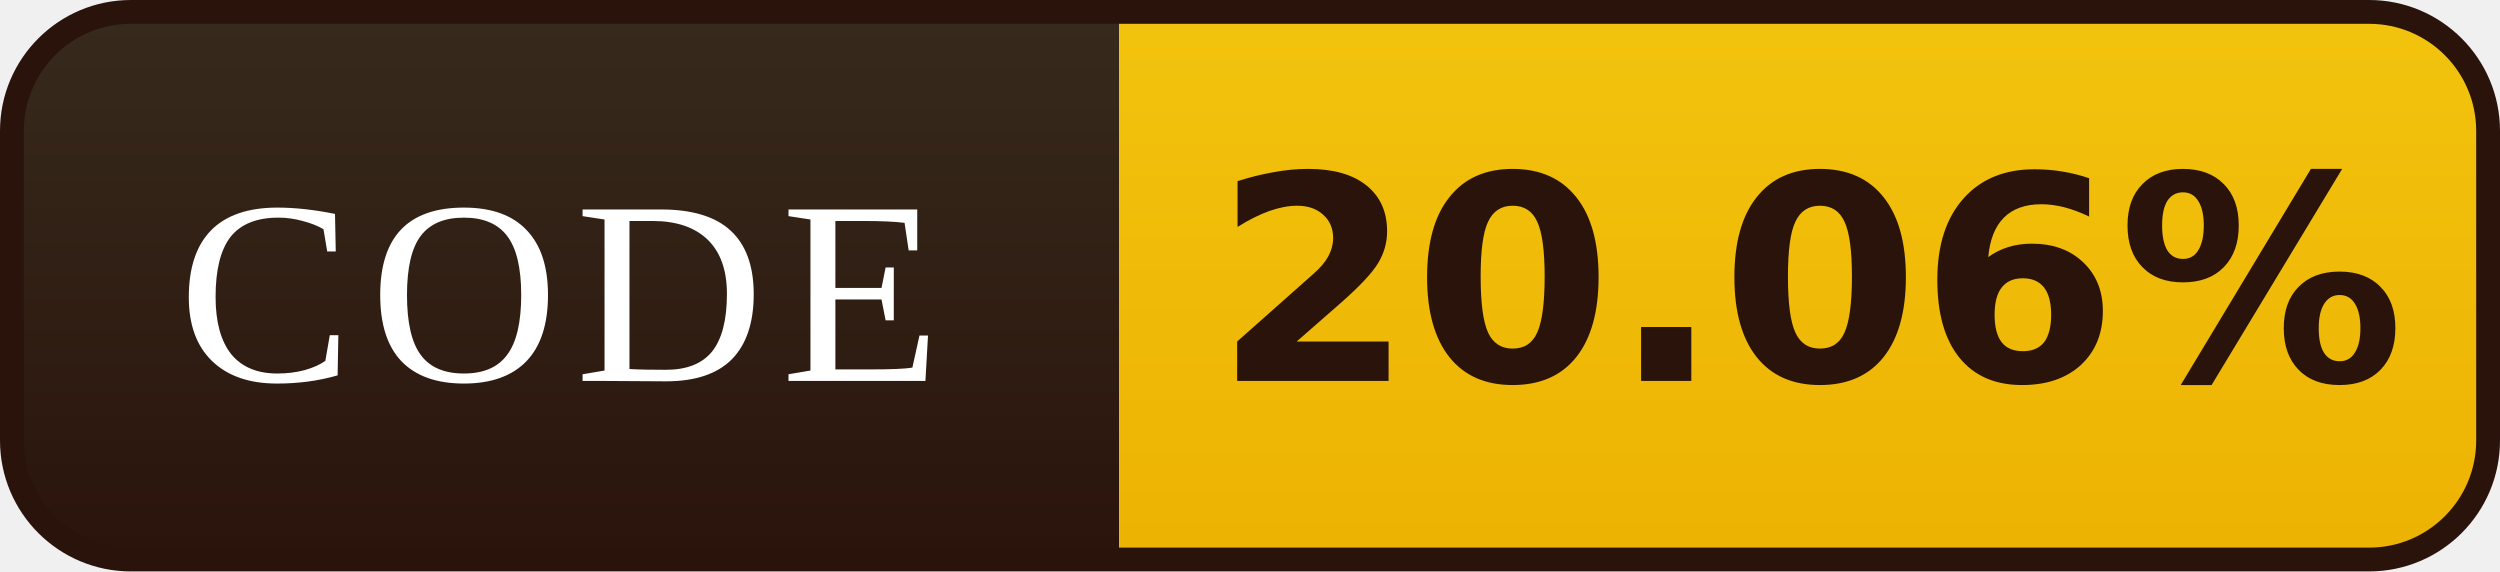
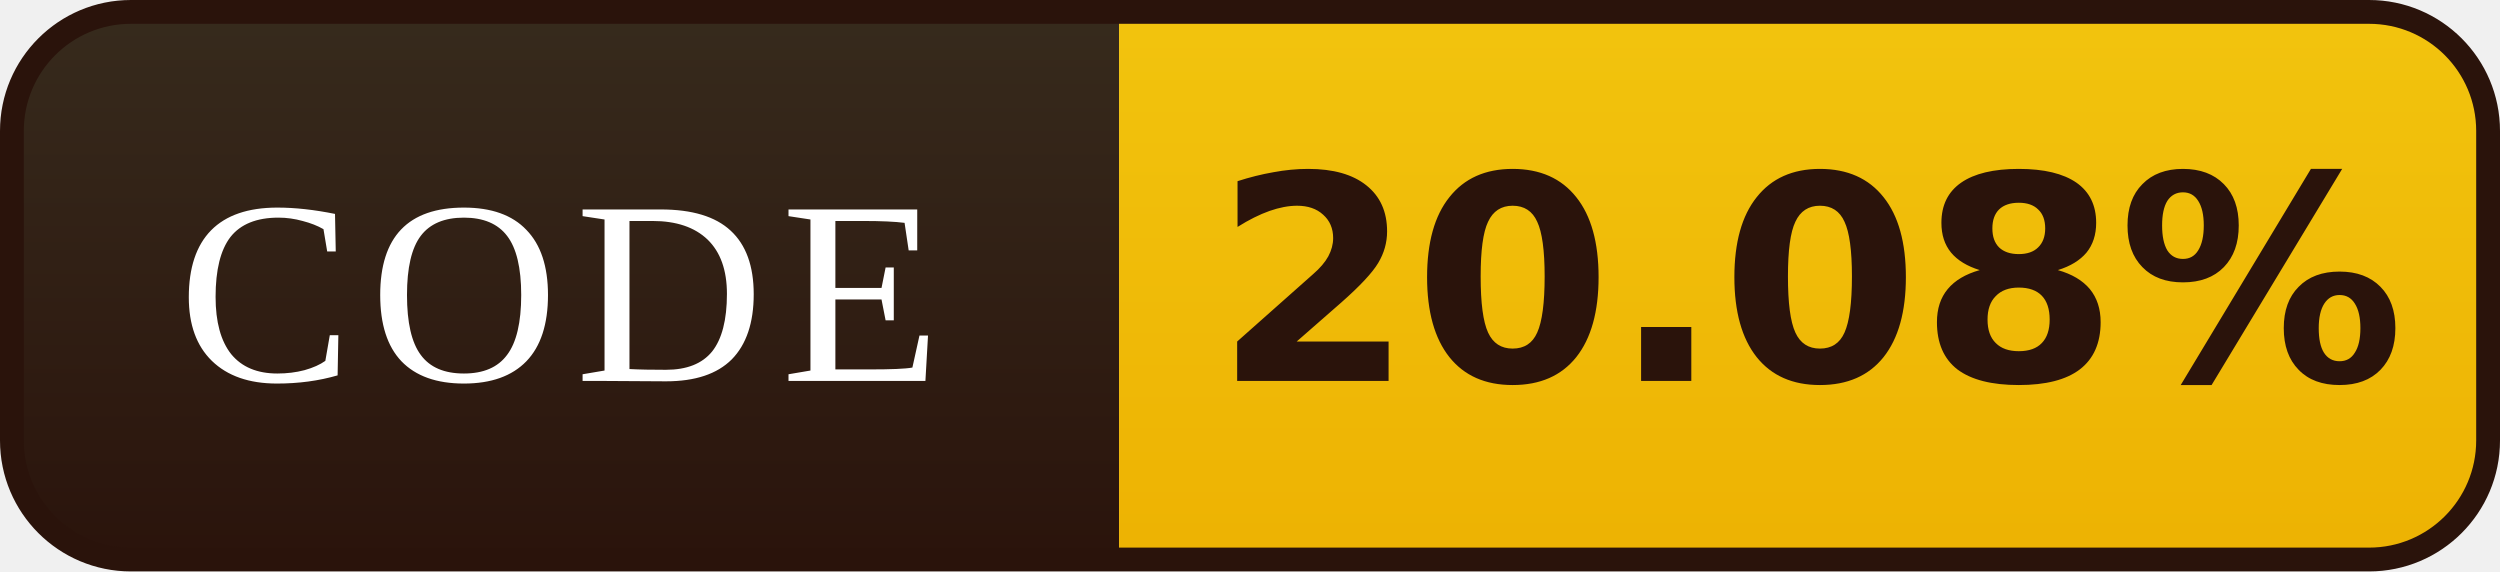
- <svg xmlns="http://www.w3.org/2000/svg" width="105" height="24" viewBox="0 0 105 24" role="img" aria-label="CODE: 20.06%">
+ <svg xmlns="http://www.w3.org/2000/svg" width="105" height="24" viewBox="0 0 105 24" role="img" aria-label="CODE: 20.08%">
  <defs>
    <linearGradient id="l" x1="0" y1="0" x2="0" y2="1">
      <stop offset="0" stop-color="#372B1D" />
      <stop offset="1" stop-color="#2A130B" />
    </linearGradient>
    <linearGradient id="v" x1="0" y1="0" x2="0" y2="1">
      <stop offset="0" stop-color="#F2C40E" />
      <stop offset="1" stop-color="#EDB202" />
    </linearGradient>
    <clipPath id="r">
      <rect x="0.5" y="0.5" width="104" height="23" rx="5" />
    </clipPath>
  </defs>
  <g clip-path="url(#r)">
    <rect width="47" height="24" fill="url(#l)" />
    <rect x="47" width="58" height="24" fill="url(#v)" />
  </g>
  <rect x="0.5" y="0.5" width="104" height="23" rx="5" fill="none" stroke="#2A130B" />
  <g font-family="Georgia,'Times New Roman',serif" font-size="11" letter-spacing="0.7" fill="#FFFFFF" text-anchor="middle">
    <text x="23.5" y="16">CODE</text>
  </g>
  <g font-family="Verdana,'DejaVu Sans',sans-serif" font-size="12" font-weight="bold" fill="#2A130B" text-anchor="middle">
-     <text x="76.0" y="16">20.06%</text>
+     <text x="76.0" y="16">20.08%</text>
  </g>
</svg>
